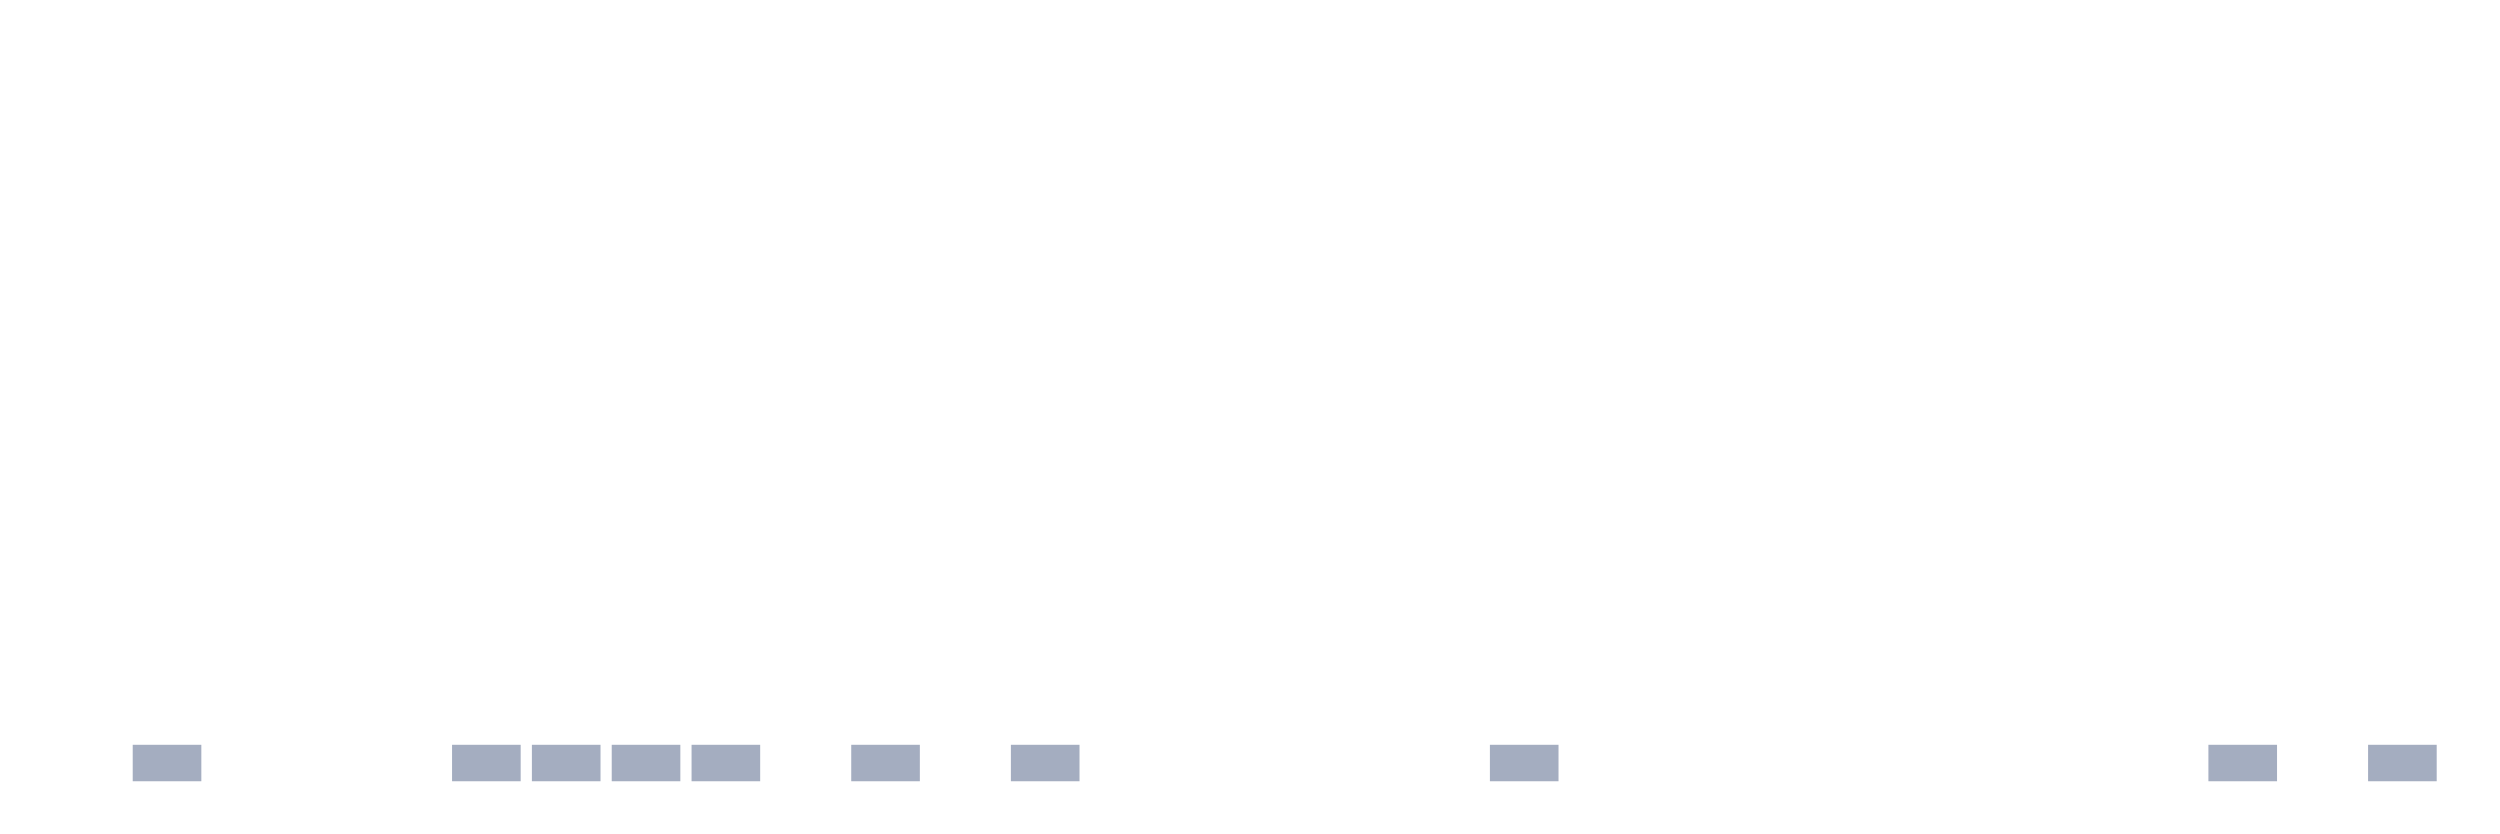
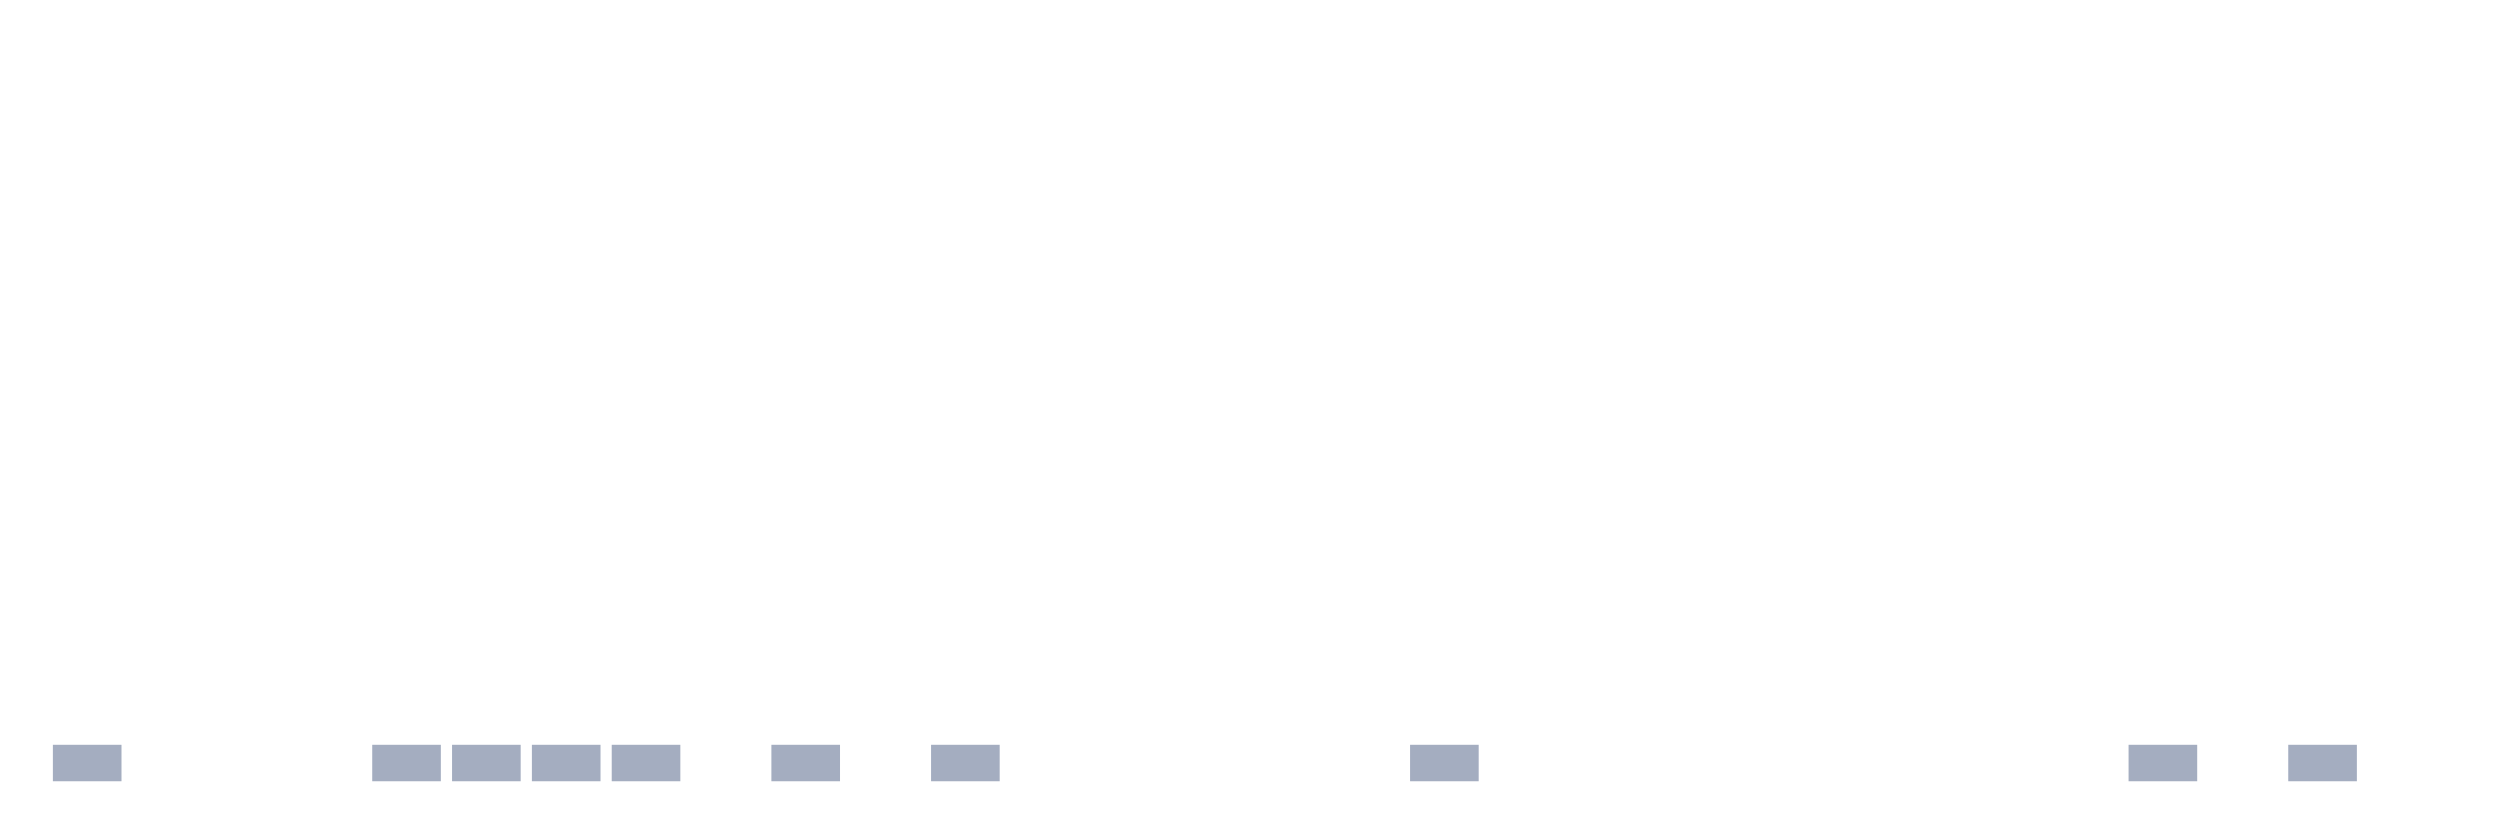
<svg xmlns="http://www.w3.org/2000/svg" viewBox="0 0 480 160">
  <g transform="translate(10,10)">
-     <rect class="bar" x="0.153" width="13.175" y="140" height="0" fill="rgb(164,173,192)" />
-     <rect class="bar" x="15.482" width="13.175" y="133" height="7" fill="rgb(164,173,192)" />
+     <rect class="bar" x="0.153" width="13.175" y="133" height="7" fill="rgb(164,173,192)" />
+     <rect class="bar" x="15.482" width="13.175" y="140" height="0" fill="rgb(164,173,192)" />
    <rect class="bar" x="30.81" width="13.175" y="140" height="0" fill="rgb(164,173,192)" />
    <rect class="bar" x="46.138" width="13.175" y="140" height="0" fill="rgb(164,173,192)" />
-     <rect class="bar" x="61.466" width="13.175" y="140" height="0" fill="rgb(164,173,192)" />
+     <rect class="bar" x="61.466" width="13.175" y="133" height="7" fill="rgb(164,173,192)" />
    <rect class="bar" x="76.794" width="13.175" y="133" height="7" fill="rgb(164,173,192)" />
    <rect class="bar" x="92.123" width="13.175" y="133" height="7" fill="rgb(164,173,192)" />
    <rect class="bar" x="107.451" width="13.175" y="133" height="7" fill="rgb(164,173,192)" />
-     <rect class="bar" x="122.779" width="13.175" y="133" height="7" fill="rgb(164,173,192)" />
-     <rect class="bar" x="138.107" width="13.175" y="140" height="0" fill="rgb(164,173,192)" />
-     <rect class="bar" x="153.436" width="13.175" y="133" height="7" fill="rgb(164,173,192)" />
-     <rect class="bar" x="168.764" width="13.175" y="140" height="0" fill="rgb(164,173,192)" />
-     <rect class="bar" x="184.092" width="13.175" y="133" height="7" fill="rgb(164,173,192)" />
+     <rect class="bar" x="122.779" width="13.175" y="140" height="0" fill="rgb(164,173,192)" />
+     <rect class="bar" x="138.107" width="13.175" y="133" height="7" fill="rgb(164,173,192)" />
+     <rect class="bar" x="153.436" width="13.175" y="140" height="0" fill="rgb(164,173,192)" />
+     <rect class="bar" x="168.764" width="13.175" y="133" height="7" fill="rgb(164,173,192)" />
+     <rect class="bar" x="184.092" width="13.175" y="140" height="0" fill="rgb(164,173,192)" />
    <rect class="bar" x="199.42" width="13.175" y="140" height="0" fill="rgb(164,173,192)" />
    <rect class="bar" x="214.748" width="13.175" y="140" height="0" fill="rgb(164,173,192)" />
    <rect class="bar" x="230.077" width="13.175" y="140" height="0" fill="rgb(164,173,192)" />
    <rect class="bar" x="245.405" width="13.175" y="140" height="0" fill="rgb(164,173,192)" />
-     <rect class="bar" x="260.733" width="13.175" y="140" height="0" fill="rgb(164,173,192)" />
-     <rect class="bar" x="276.061" width="13.175" y="133" height="7" fill="rgb(164,173,192)" />
+     <rect class="bar" x="260.733" width="13.175" y="133" height="7" fill="rgb(164,173,192)" />
+     <rect class="bar" x="276.061" width="13.175" y="140" height="0" fill="rgb(164,173,192)" />
    <rect class="bar" x="291.39" width="13.175" y="140" height="0" fill="rgb(164,173,192)" />
    <rect class="bar" x="306.718" width="13.175" y="140" height="0" fill="rgb(164,173,192)" />
    <rect class="bar" x="322.046" width="13.175" y="140" height="0" fill="rgb(164,173,192)" />
    <rect class="bar" x="337.374" width="13.175" y="140" height="0" fill="rgb(164,173,192)" />
    <rect class="bar" x="352.702" width="13.175" y="140" height="0" fill="rgb(164,173,192)" />
    <rect class="bar" x="368.031" width="13.175" y="140" height="0" fill="rgb(164,173,192)" />
    <rect class="bar" x="383.359" width="13.175" y="140" height="0" fill="rgb(164,173,192)" />
-     <rect class="bar" x="398.687" width="13.175" y="140" height="0" fill="rgb(164,173,192)" />
-     <rect class="bar" x="414.015" width="13.175" y="133" height="7" fill="rgb(164,173,192)" />
-     <rect class="bar" x="429.344" width="13.175" y="140" height="0" fill="rgb(164,173,192)" />
-     <rect class="bar" x="444.672" width="13.175" y="133" height="7" fill="rgb(164,173,192)" />
+     <rect class="bar" x="398.687" width="13.175" y="133" height="7" fill="rgb(164,173,192)" />
+     <rect class="bar" x="414.015" width="13.175" y="140" height="0" fill="rgb(164,173,192)" />
+     <rect class="bar" x="429.344" width="13.175" y="133" height="7" fill="rgb(164,173,192)" />
+     <rect class="bar" x="444.672" width="13.175" y="140" height="0" fill="rgb(164,173,192)" />
  </g>
</svg>
